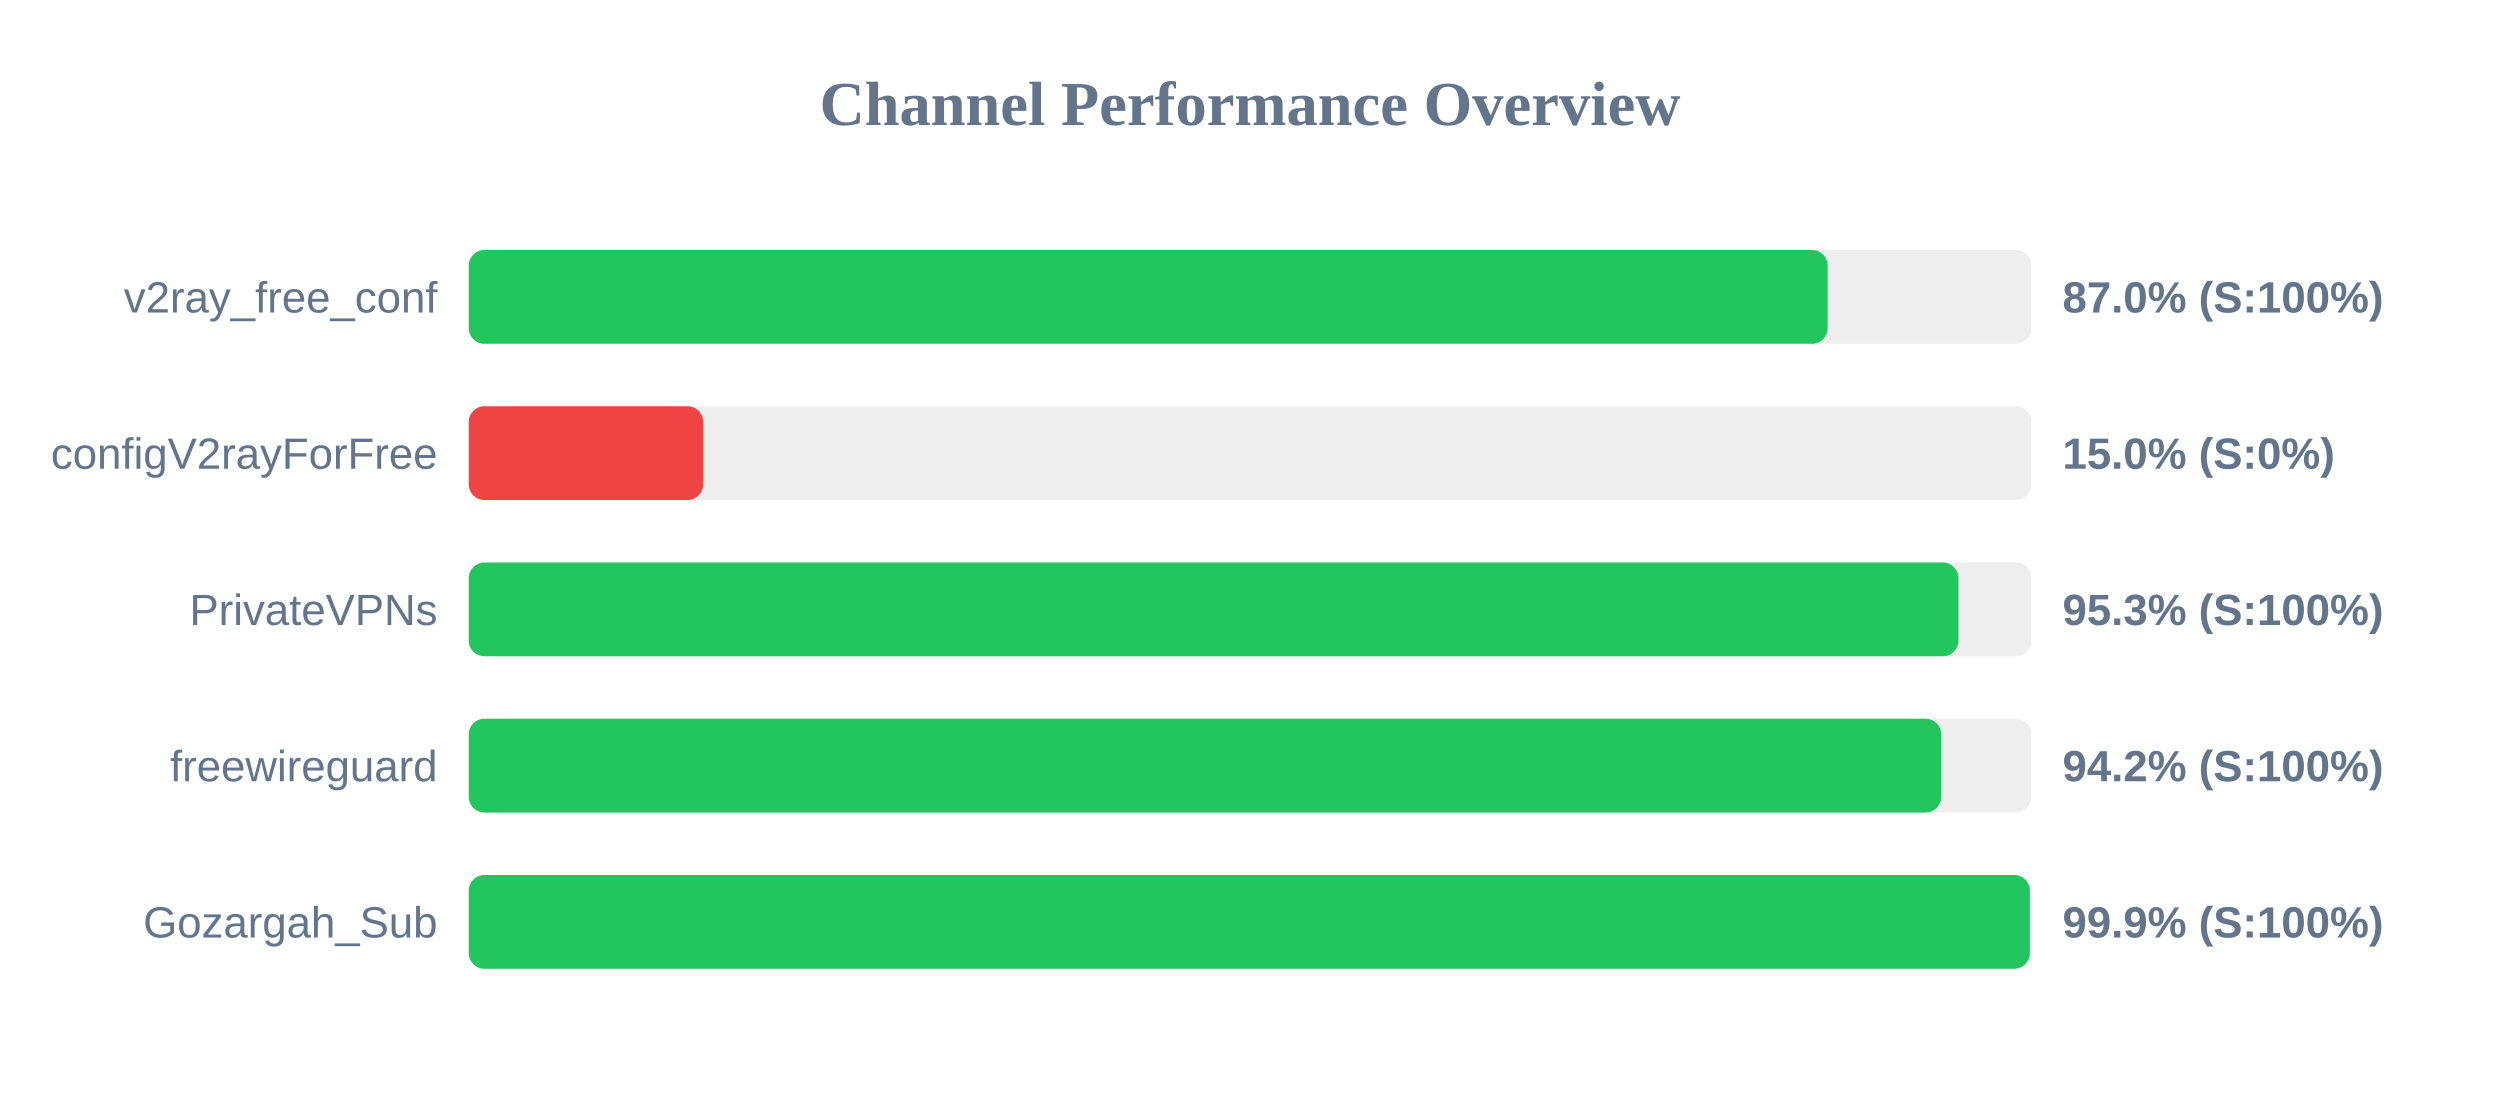
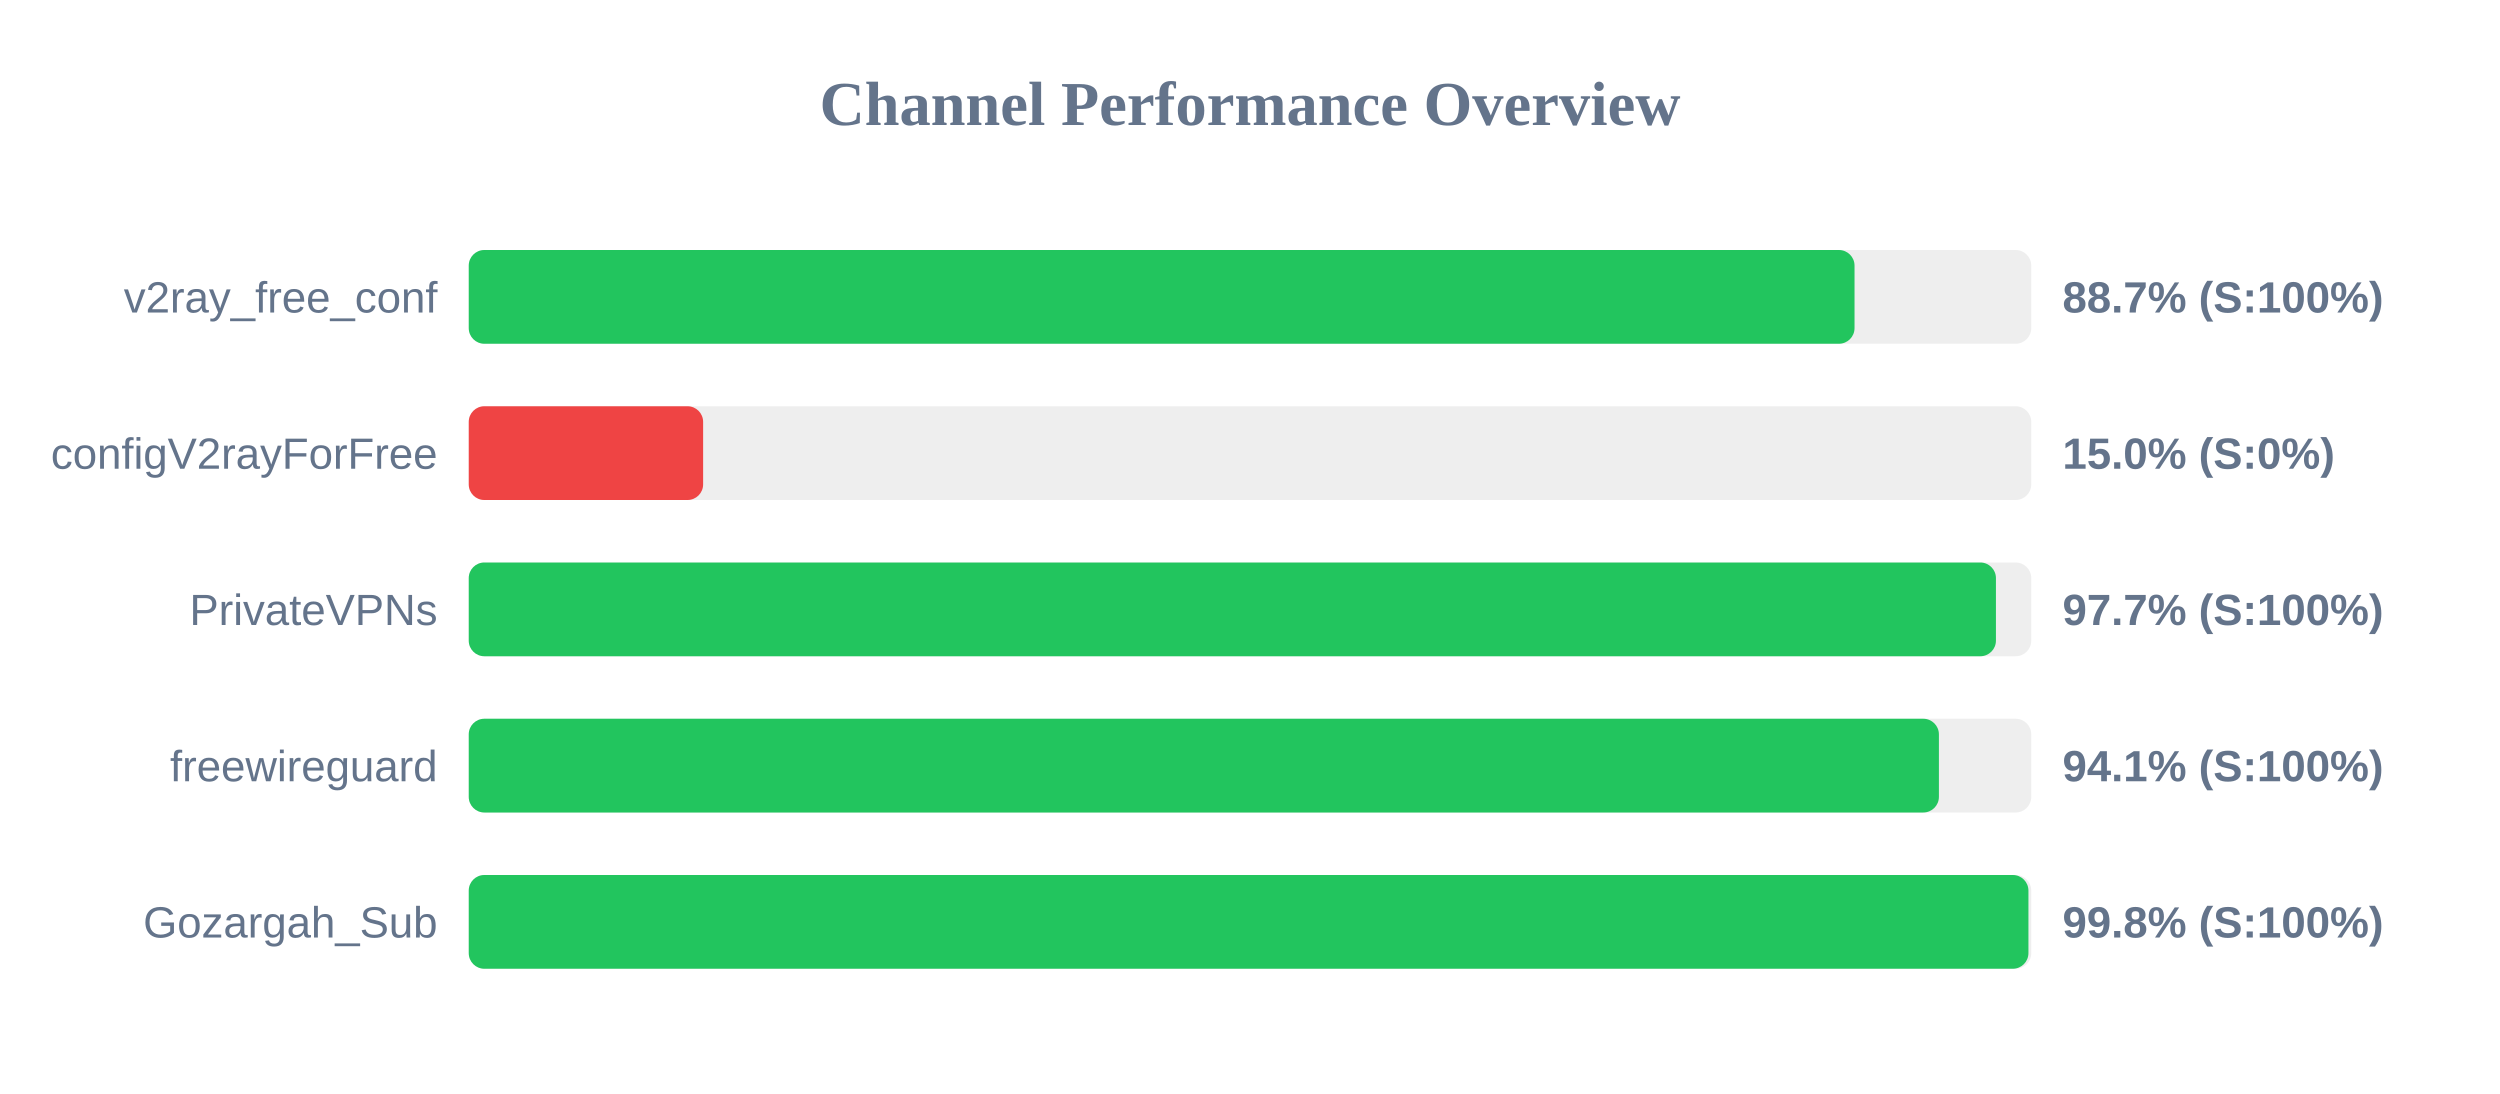
<svg xmlns="http://www.w3.org/2000/svg" width="800" height="350" version="1.1">
  <style>
        .row { font: 14px Arial; fill: #64748b; }
        .score { font: bold 14px Arial; fill: #64748b; }
    </style>
  <text x="400" y="40" text-anchor="middle" font-size="20px" font-weight="bold" fill="#64748b">Channel Performance Overview</text>
  <rect x="150" y="80" width="500" height="30" fill="#eee" rx="5" />
-   <rect x="150" y="80" width="434.85" height="30" fill="#22c55e" rx="5" />
+   <rect x="150" y="80" width="443.45" height="30" fill="#22c55e" rx="5" />
  <text x="140" y="100" text-anchor="end" class="row">v2ray_free_conf</text>
-   <text x="660" y="100" text-anchor="start" class="score">87.0% (S:100%)</text>
+   <text x="660" y="100" text-anchor="start" class="score">88.7% (S:100%)</text>
  <rect x="150" y="130" width="500" height="30" fill="#eee" rx="5" />
  <rect x="150" y="130" width="75.0" height="30" fill="#ef4444" rx="5" />
  <text x="140" y="150" text-anchor="end" class="row">configV2rayForFree</text>
  <text x="660" y="150" text-anchor="start" class="score">15.0% (S:0%)</text>
  <rect x="150" y="180" width="500" height="30" fill="#eee" rx="5" />
-   <rect x="150" y="180" width="476.7" height="30" fill="#22c55e" rx="5" />
+   <rect x="150" y="180" width="488.7" height="30" fill="#22c55e" rx="5" />
  <text x="140" y="200" text-anchor="end" class="row">PrivateVPNs</text>
-   <text x="660" y="200" text-anchor="start" class="score">95.3% (S:100%)</text>
+   <text x="660" y="200" text-anchor="start" class="score">97.7% (S:100%)</text>
  <rect x="150" y="230" width="500" height="30" fill="#eee" rx="5" />
-   <rect x="150" y="230" width="471.2" height="30" fill="#22c55e" rx="5" />
+   <rect x="150" y="230" width="470.45" height="30" fill="#22c55e" rx="5" />
  <text x="140" y="250" text-anchor="end" class="row">freewireguard</text>
-   <text x="660" y="250" text-anchor="start" class="score">94.2% (S:100%)</text>
+   <text x="660" y="250" text-anchor="start" class="score">94.1% (S:100%)</text>
  <rect x="150" y="280" width="500" height="30" fill="#eee" rx="5" />
-   <rect x="150" y="280" width="499.55" height="30" fill="#22c55e" rx="5" />
+   <rect x="150" y="280" width="499.1" height="30" fill="#22c55e" rx="5" />
  <text x="140" y="300" text-anchor="end" class="row">Gozargah_Sub</text>
-   <text x="660" y="300" text-anchor="start" class="score">99.9% (S:100%)</text>
+   <text x="660" y="300" text-anchor="start" class="score">99.8% (S:100%)</text>
</svg>
